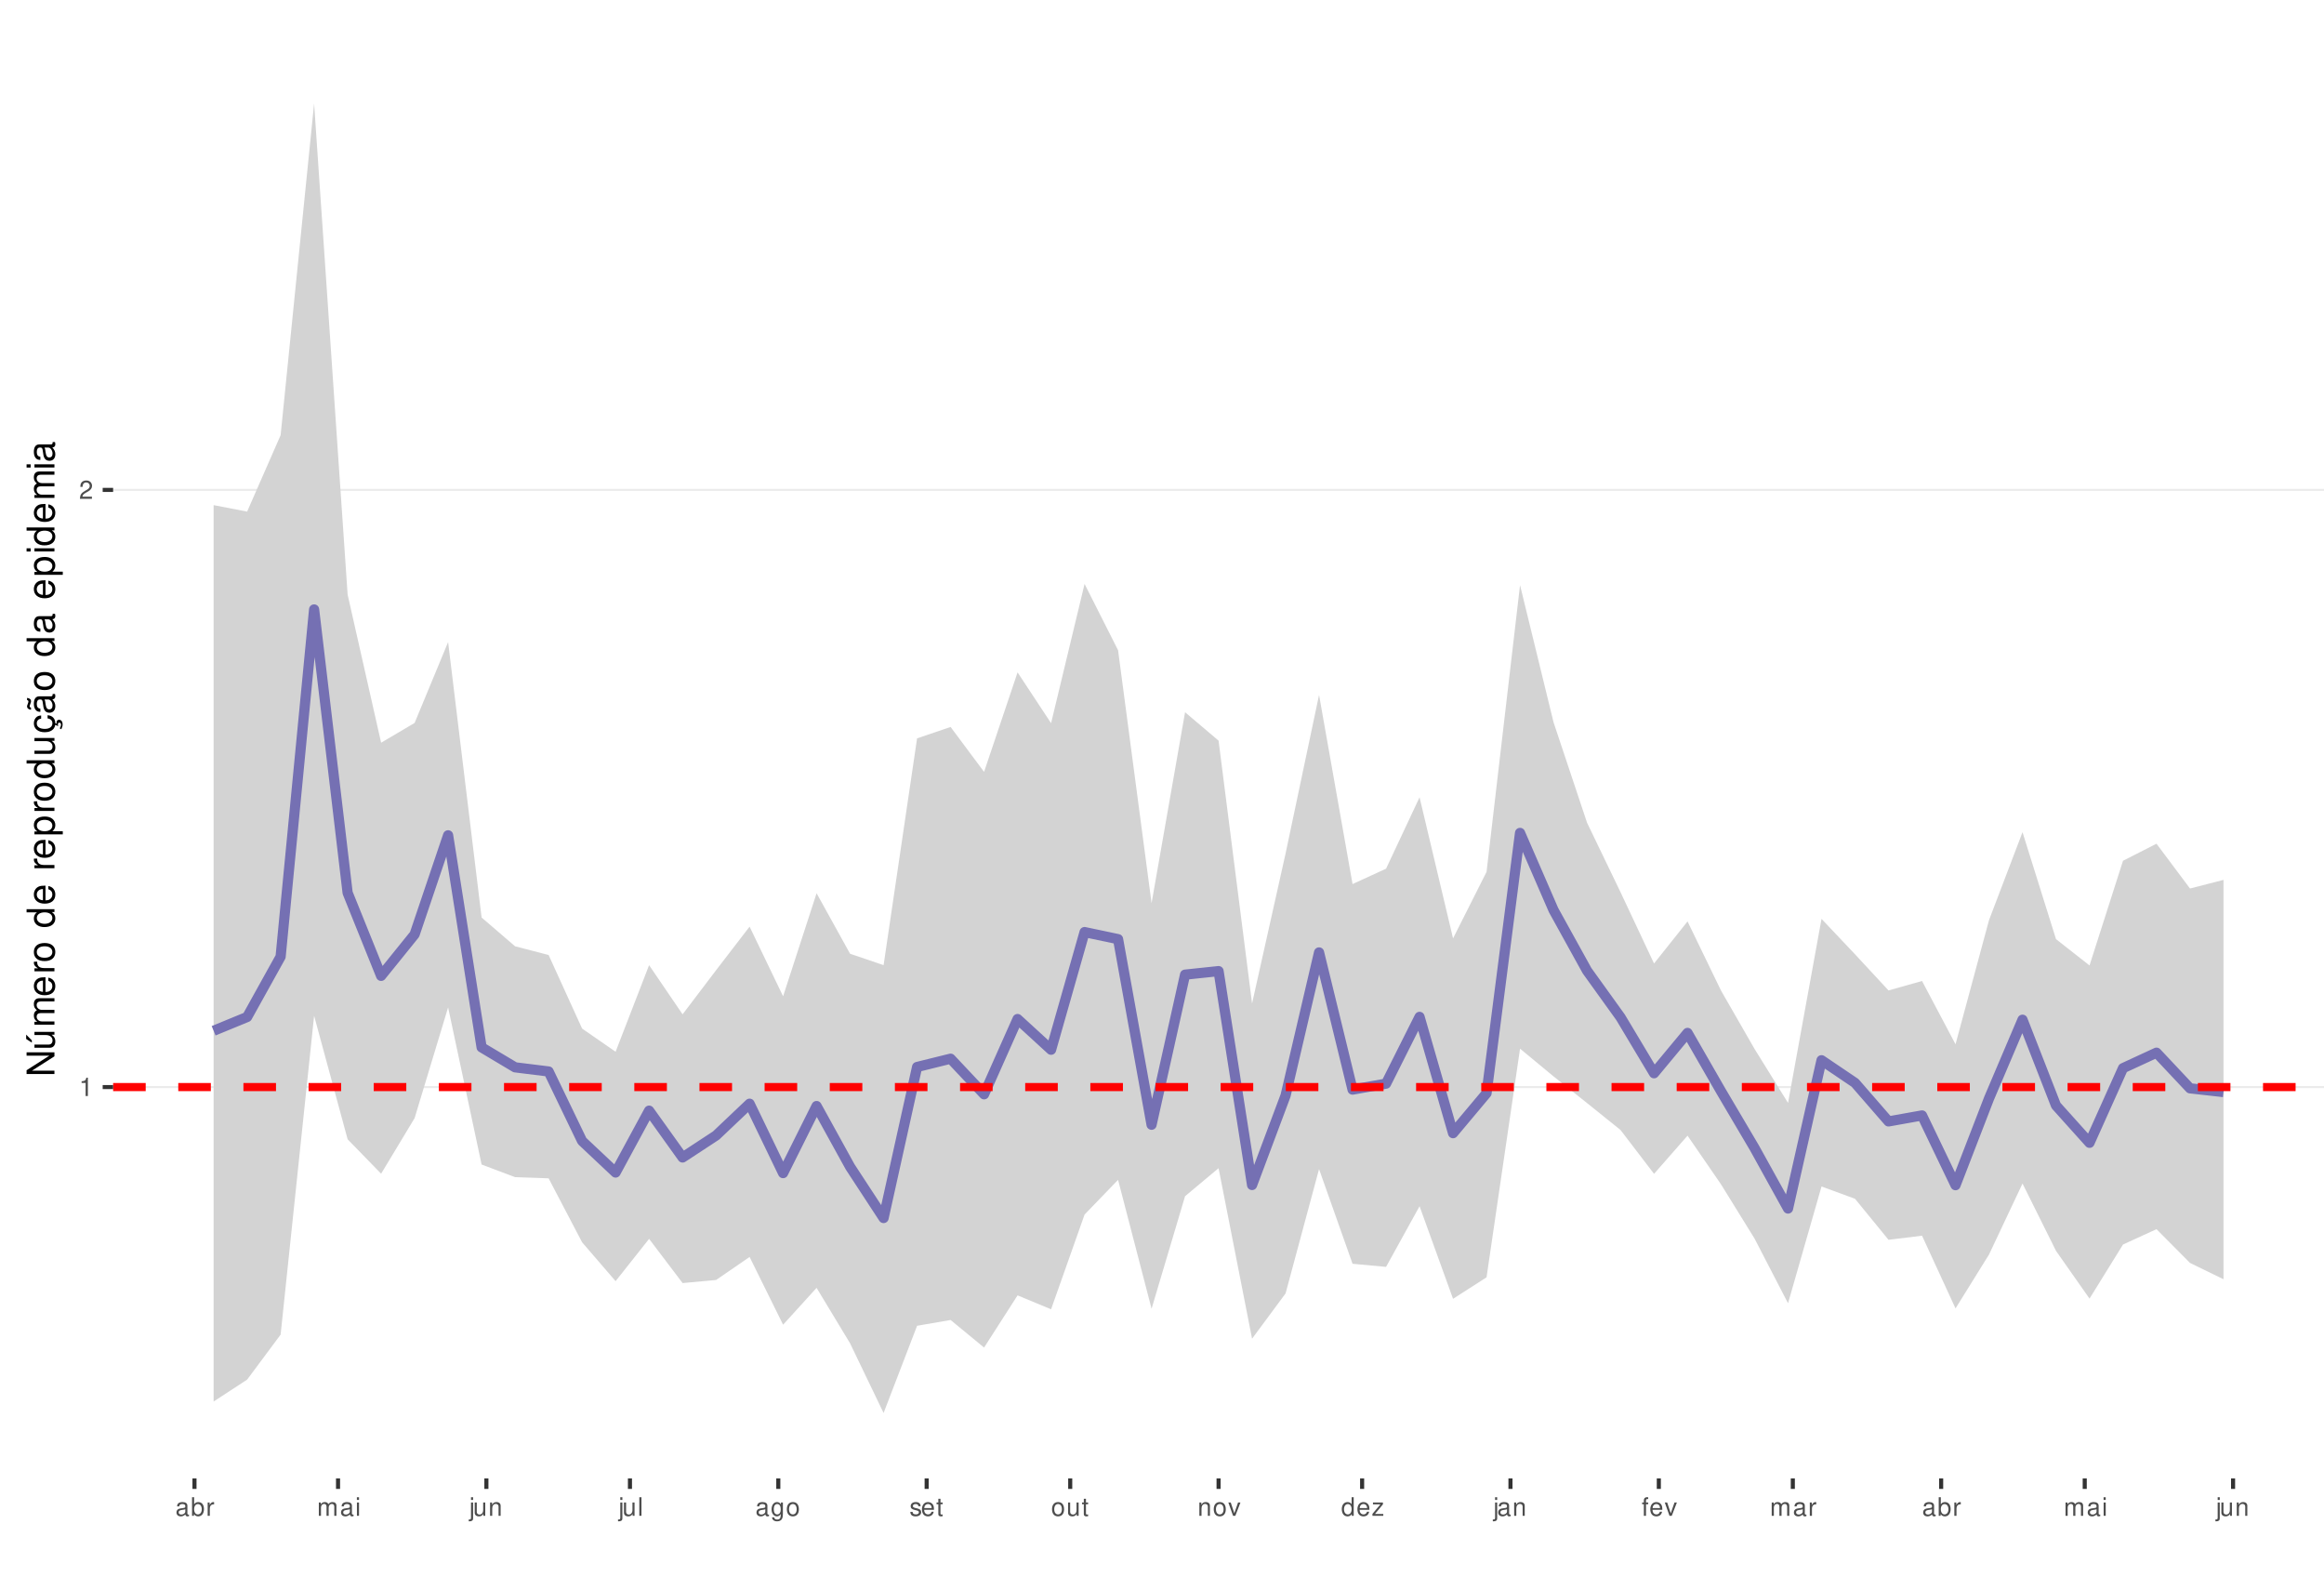
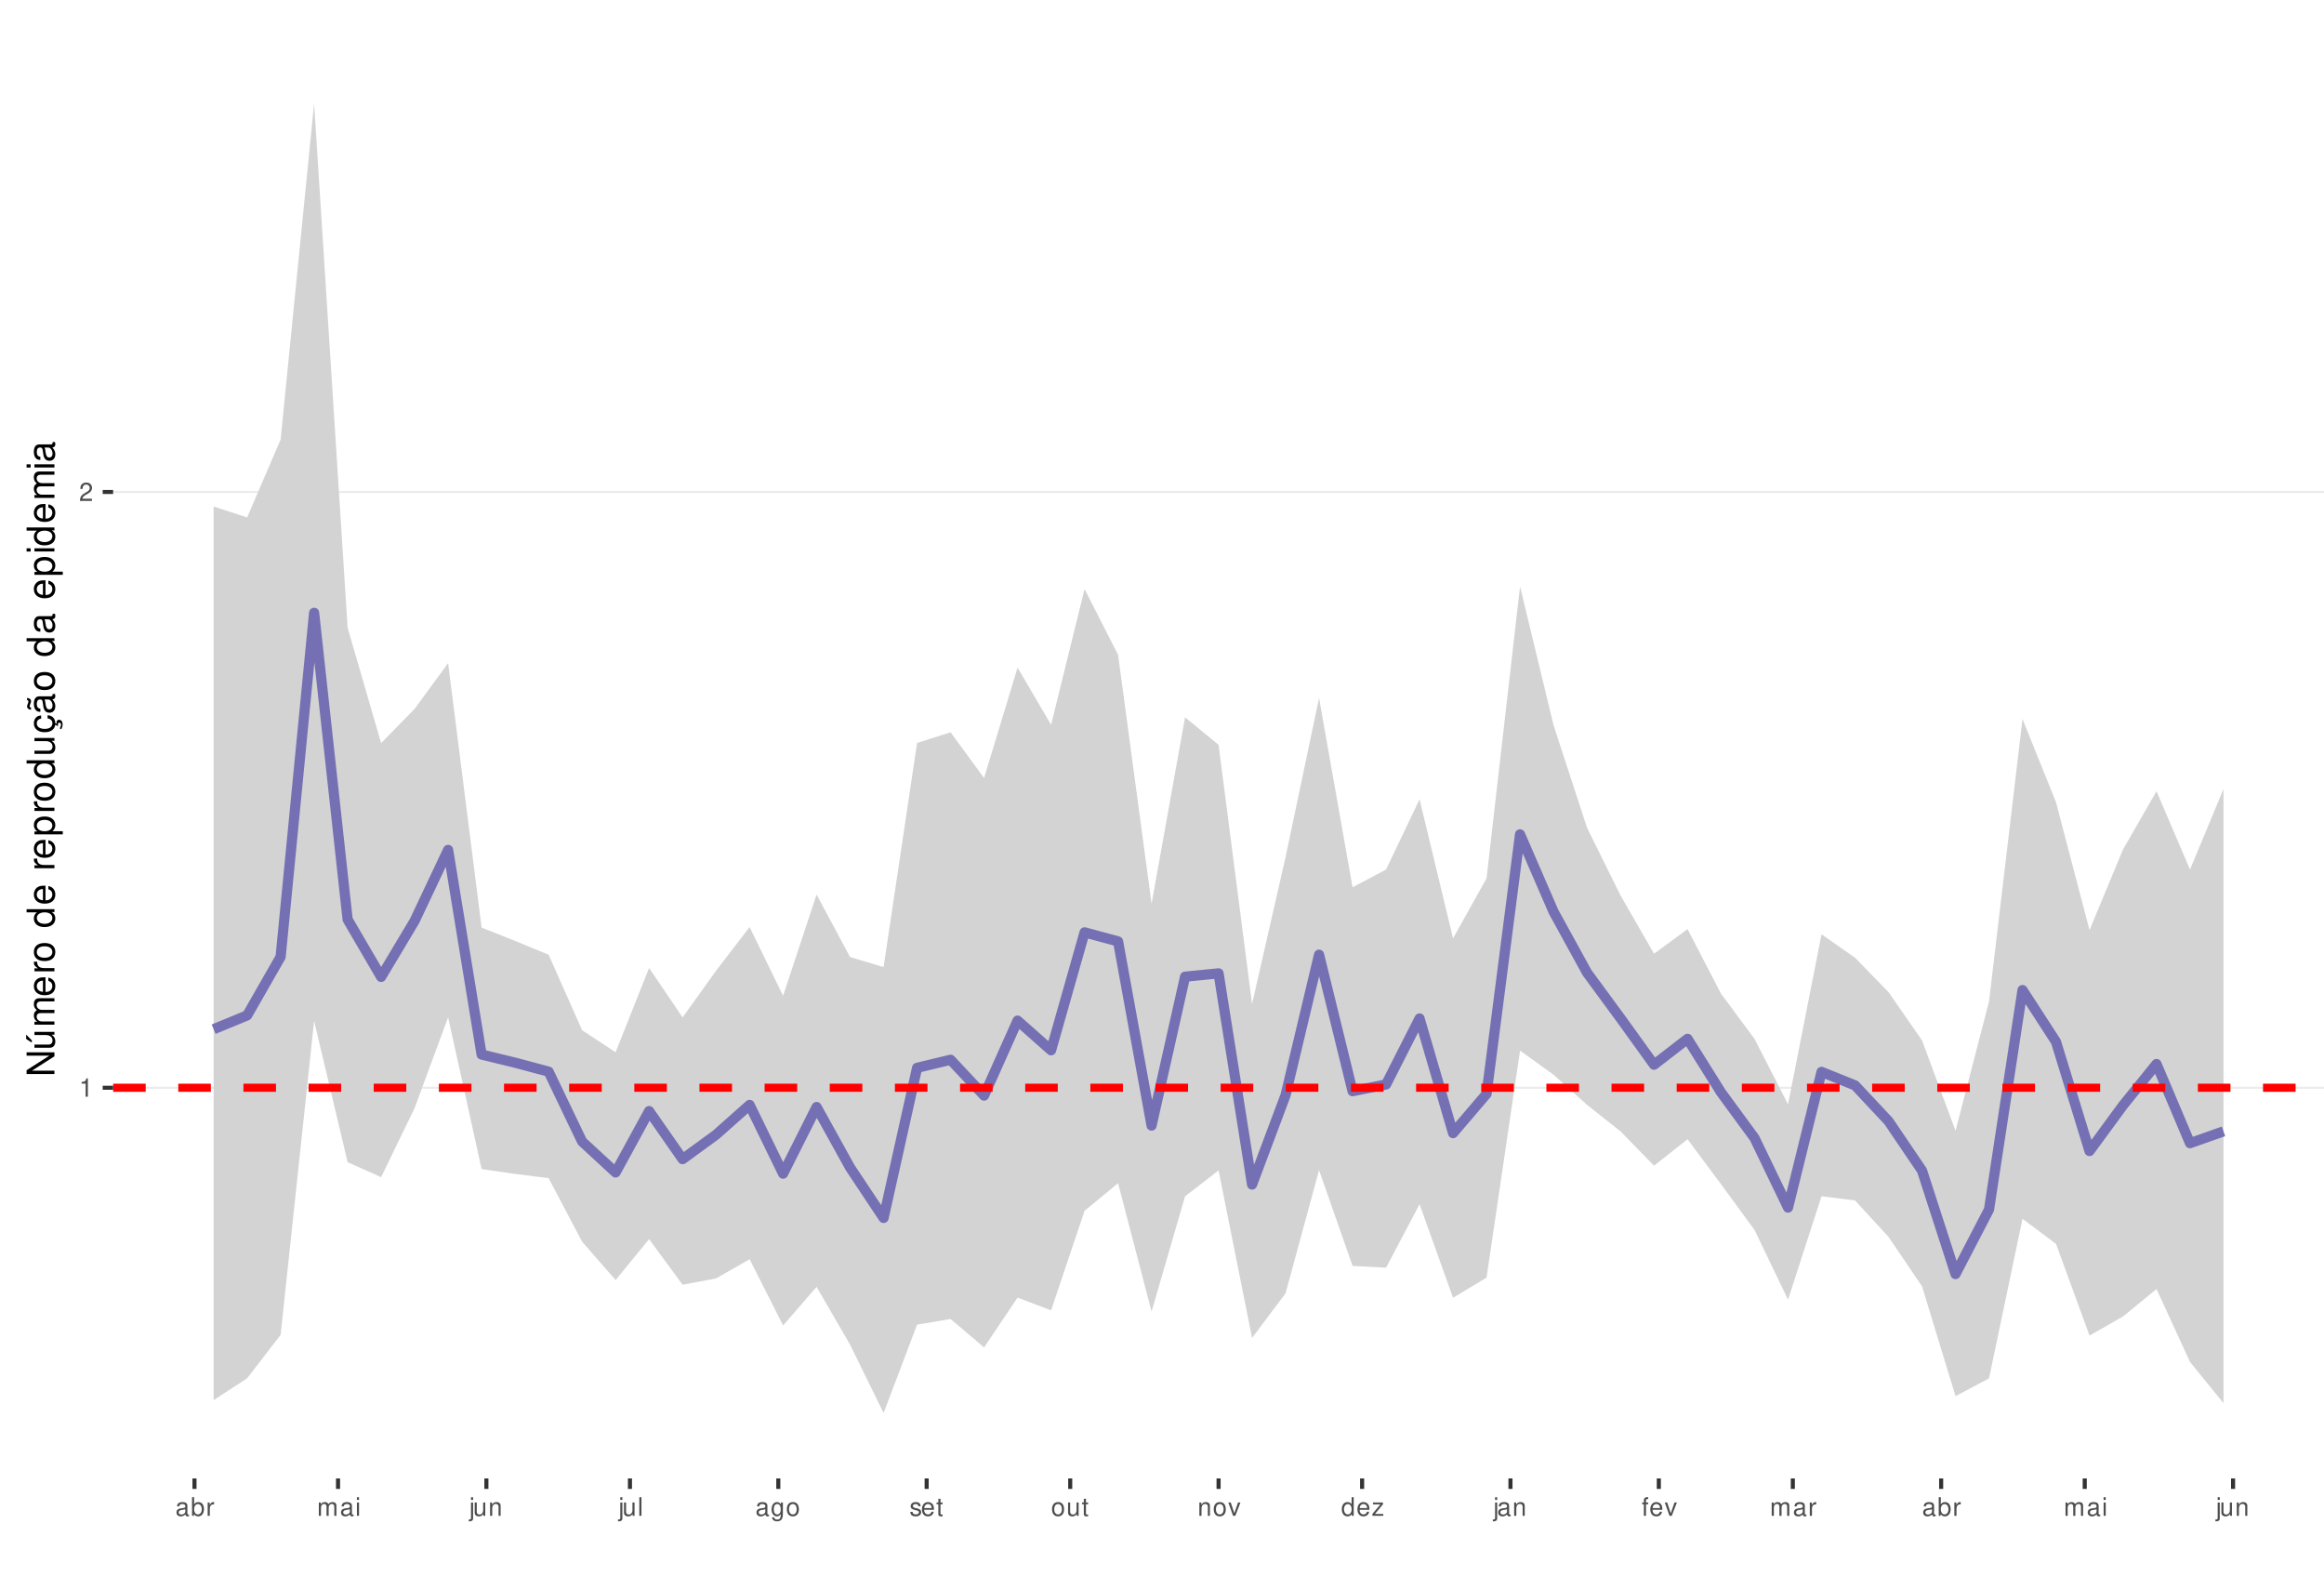
<svg xmlns="http://www.w3.org/2000/svg" xmlns:xlink="http://www.w3.org/1999/xlink" width="609pt" height="413pt" viewBox="0 0 609 413" version="1.1">
  <defs>
    <g>
      <symbol overflow="visible" id="glyph0-0">
        <path style="stroke:none;" d="" />
      </symbol>
      <symbol overflow="visible" id="glyph0-1">
        <path style="stroke:none;" d="M 1.719 -3.422 L 1.719 0 L 2.312 0 L 2.312 -4.812 L 1.922 -4.812 C 1.719 -4.078 1.578 -3.969 0.672 -3.859 L 0.672 -3.422 Z M 1.719 -3.422 " />
      </symbol>
      <symbol overflow="visible" id="glyph0-2">
        <path style="stroke:none;" d="M 3.375 -0.578 L 0.891 -0.578 C 0.938 -0.984 1.156 -1.234 1.734 -1.578 L 2.406 -1.953 C 3.062 -2.328 3.406 -2.812 3.406 -3.406 C 3.406 -3.812 3.234 -4.188 2.969 -4.438 C 2.688 -4.688 2.344 -4.812 1.891 -4.812 C 1.297 -4.812 0.844 -4.594 0.578 -4.188 C 0.422 -3.938 0.344 -3.641 0.328 -3.141 L 0.922 -3.141 C 0.938 -3.469 0.984 -3.672 1.062 -3.828 C 1.219 -4.125 1.516 -4.297 1.875 -4.297 C 2.406 -4.297 2.797 -3.906 2.797 -3.391 C 2.797 -3.016 2.578 -2.672 2.156 -2.438 L 1.547 -2.078 C 0.562 -1.516 0.281 -1.062 0.219 0 L 3.375 0 Z M 3.375 -0.578 " />
      </symbol>
      <symbol overflow="visible" id="glyph0-3">
        <path style="stroke:none;" d="M 3.562 -0.328 C 3.5 -0.312 3.469 -0.312 3.438 -0.312 C 3.25 -0.312 3.141 -0.406 3.141 -0.578 L 3.141 -2.641 C 3.141 -3.25 2.688 -3.594 1.828 -3.594 C 1.312 -3.594 0.906 -3.438 0.672 -3.188 C 0.516 -3 0.453 -2.797 0.438 -2.453 L 0.984 -2.453 C 1.031 -2.875 1.297 -3.078 1.812 -3.078 C 2.312 -3.078 2.594 -2.891 2.594 -2.562 L 2.594 -2.406 C 2.578 -2.172 2.469 -2.078 2.016 -2.031 C 1.219 -1.922 1.109 -1.891 0.891 -1.812 C 0.484 -1.641 0.281 -1.328 0.281 -0.875 C 0.281 -0.25 0.719 0.156 1.422 0.156 C 1.859 0.156 2.219 0 2.609 -0.359 C 2.656 0 2.828 0.156 3.188 0.156 C 3.297 0.156 3.375 0.141 3.562 0.094 Z M 2.594 -1.094 C 2.594 -0.906 2.531 -0.797 2.375 -0.641 C 2.141 -0.438 1.875 -0.328 1.547 -0.328 C 1.109 -0.328 0.859 -0.547 0.859 -0.891 C 0.859 -1.266 1.094 -1.438 1.703 -1.531 C 2.297 -1.609 2.406 -1.641 2.594 -1.719 Z M 2.594 -1.094 " />
      </symbol>
      <symbol overflow="visible" id="glyph0-4">
        <path style="stroke:none;" d="M 0.359 -4.859 L 0.359 0 L 0.859 0 L 0.859 -0.453 C 1.125 -0.047 1.484 0.156 1.969 0.156 C 2.875 0.156 3.484 -0.594 3.484 -1.75 C 3.484 -2.891 2.922 -3.594 1.984 -3.594 C 1.516 -3.594 1.172 -3.406 0.906 -3.016 L 0.906 -4.859 Z M 1.891 -3.062 C 2.5 -3.062 2.906 -2.531 2.906 -1.703 C 2.906 -0.906 2.484 -0.359 1.891 -0.359 C 1.297 -0.359 0.906 -0.906 0.906 -1.719 C 0.906 -2.531 1.297 -3.062 1.891 -3.062 Z M 1.891 -3.062 " />
      </symbol>
      <symbol overflow="visible" id="glyph0-5">
        <path style="stroke:none;" d="M 0.453 -3.484 L 0.453 0 L 1.016 0 L 1.016 -1.812 C 1.031 -2.656 1.375 -3.016 2.141 -3 L 2.141 -3.562 C 2.047 -3.578 1.984 -3.594 1.922 -3.594 C 1.562 -3.594 1.297 -3.375 0.969 -2.859 L 0.969 -3.484 Z M 0.453 -3.484 " />
      </symbol>
      <symbol overflow="visible" id="glyph0-6">
        <path style="stroke:none;" d="M 0.469 -3.484 L 0.469 0 L 1.031 0 L 1.031 -2.188 C 1.031 -2.703 1.391 -3.109 1.844 -3.109 C 2.25 -3.109 2.484 -2.844 2.484 -2.406 L 2.484 0 L 3.047 0 L 3.047 -2.188 C 3.047 -2.703 3.422 -3.109 3.875 -3.109 C 4.266 -3.109 4.516 -2.844 4.516 -2.406 L 4.516 0 L 5.078 0 L 5.078 -2.609 C 5.078 -3.234 4.719 -3.594 4.062 -3.594 C 3.594 -3.594 3.312 -3.453 2.984 -3.062 C 2.781 -3.422 2.5 -3.594 2.047 -3.594 C 1.578 -3.594 1.266 -3.422 0.984 -3 L 0.984 -3.484 Z M 0.469 -3.484 " />
      </symbol>
      <symbol overflow="visible" id="glyph0-7">
        <path style="stroke:none;" d="M 1 -3.484 L 0.453 -3.484 L 0.453 0 L 1 0 Z M 1 -4.859 L 0.438 -4.859 L 0.438 -4.156 L 1 -4.156 Z M 1 -4.859 " />
      </symbol>
      <symbol overflow="visible" id="glyph0-8">
        <path style="stroke:none;" d="M 0.469 -3.484 L 0.469 0.5 C 0.469 0.859 0.359 0.969 0.016 0.969 C -0.031 0.969 -0.047 0.969 -0.125 0.953 L -0.125 1.438 C -0.047 1.438 -0.016 1.453 0.062 1.453 C 0.688 1.453 1.016 1.203 1.016 0.719 L 1.016 -3.484 Z M 1.016 -4.859 L 0.469 -4.859 L 0.469 -4.156 L 1.016 -4.156 Z M 1.016 -4.859 " />
      </symbol>
      <symbol overflow="visible" id="glyph0-9">
        <path style="stroke:none;" d="M 3.203 0 L 3.203 -3.484 L 2.656 -3.484 L 2.656 -1.516 C 2.656 -0.797 2.281 -0.328 1.703 -0.328 C 1.266 -0.328 0.984 -0.594 0.984 -1.016 L 0.984 -3.484 L 0.438 -3.484 L 0.438 -0.797 C 0.438 -0.219 0.859 0.156 1.547 0.156 C 2.062 0.156 2.391 -0.031 2.703 -0.484 L 2.703 0 Z M 3.203 0 " />
      </symbol>
      <symbol overflow="visible" id="glyph0-10">
        <path style="stroke:none;" d="M 0.469 -3.484 L 0.469 0 L 1.031 0 L 1.031 -1.922 C 1.031 -2.641 1.391 -3.109 1.969 -3.109 C 2.406 -3.109 2.688 -2.828 2.688 -2.422 L 2.688 0 L 3.234 0 L 3.234 -2.641 C 3.234 -3.219 2.812 -3.594 2.141 -3.594 C 1.625 -3.594 1.281 -3.391 0.984 -2.906 L 0.984 -3.484 Z M 0.469 -3.484 " />
      </symbol>
      <symbol overflow="visible" id="glyph0-11">
        <path style="stroke:none;" d="M 1.016 -4.859 L 0.453 -4.859 L 0.453 0 L 1.016 0 Z M 1.016 -4.859 " />
      </symbol>
      <symbol overflow="visible" id="glyph0-12">
        <path style="stroke:none;" d="M 2.688 -3.484 L 2.688 -2.984 C 2.406 -3.406 2.109 -3.594 1.656 -3.594 C 0.812 -3.594 0.234 -2.797 0.234 -1.688 C 0.234 -1.094 0.375 -0.672 0.672 -0.312 C 0.938 -0.016 1.266 0.156 1.625 0.156 C 2.047 0.156 2.344 -0.031 2.641 -0.469 L 2.641 -0.297 C 2.641 0.641 2.375 0.984 1.688 0.984 C 1.219 0.984 0.969 0.797 0.906 0.406 L 0.344 0.406 C 0.406 1.047 0.906 1.453 1.672 1.453 C 2.188 1.453 2.609 1.281 2.828 1 C 3.109 0.672 3.203 0.25 3.203 -0.578 L 3.203 -3.484 Z M 1.719 -3.078 C 2.297 -3.078 2.641 -2.578 2.641 -1.703 C 2.641 -0.859 2.297 -0.359 1.719 -0.359 C 1.141 -0.359 0.812 -0.859 0.812 -1.719 C 0.812 -2.562 1.141 -3.078 1.719 -3.078 Z M 1.719 -3.078 " />
      </symbol>
      <symbol overflow="visible" id="glyph0-13">
        <path style="stroke:none;" d="M 1.812 -3.594 C 0.828 -3.594 0.234 -2.891 0.234 -1.719 C 0.234 -0.547 0.828 0.156 1.812 0.156 C 2.797 0.156 3.391 -0.547 3.391 -1.688 C 3.391 -2.906 2.828 -3.594 1.812 -3.594 Z M 1.812 -3.078 C 2.438 -3.078 2.812 -2.562 2.812 -1.703 C 2.812 -0.875 2.422 -0.359 1.812 -0.359 C 1.203 -0.359 0.812 -0.875 0.812 -1.719 C 0.812 -2.562 1.203 -3.078 1.812 -3.078 Z M 1.812 -3.078 " />
      </symbol>
      <symbol overflow="visible" id="glyph0-14">
        <path style="stroke:none;" d="M 2.922 -2.516 C 2.906 -3.203 2.453 -3.594 1.656 -3.594 C 0.844 -3.594 0.312 -3.172 0.312 -2.516 C 0.312 -1.984 0.594 -1.719 1.422 -1.516 L 1.938 -1.391 C 2.328 -1.297 2.469 -1.156 2.469 -0.906 C 2.469 -0.578 2.156 -0.359 1.656 -0.359 C 1.359 -0.359 1.109 -0.453 0.969 -0.594 C 0.891 -0.688 0.844 -0.797 0.812 -1.031 L 0.219 -1.031 C 0.25 -0.234 0.703 0.156 1.625 0.156 C 2.5 0.156 3.062 -0.281 3.062 -0.953 C 3.062 -1.469 2.766 -1.75 2.062 -1.922 L 1.531 -2.047 C 1.078 -2.156 0.891 -2.297 0.891 -2.547 C 0.891 -2.875 1.172 -3.078 1.625 -3.078 C 2.078 -3.078 2.312 -2.875 2.328 -2.516 Z M 2.922 -2.516 " />
      </symbol>
      <symbol overflow="visible" id="glyph0-15">
        <path style="stroke:none;" d="M 3.422 -1.562 C 3.422 -2.094 3.375 -2.406 3.281 -2.672 C 3.047 -3.234 2.516 -3.594 1.859 -3.594 C 0.891 -3.594 0.266 -2.844 0.266 -1.703 C 0.266 -0.547 0.859 0.156 1.844 0.156 C 2.656 0.156 3.203 -0.297 3.344 -1.062 L 2.781 -1.062 C 2.625 -0.594 2.312 -0.359 1.875 -0.359 C 1.516 -0.359 1.219 -0.516 1.031 -0.812 C 0.906 -1.016 0.859 -1.219 0.844 -1.562 Z M 0.859 -2.016 C 0.906 -2.656 1.297 -3.078 1.859 -3.078 C 2.422 -3.078 2.812 -2.641 2.812 -2.016 Z M 0.859 -2.016 " />
      </symbol>
      <symbol overflow="visible" id="glyph0-16">
        <path style="stroke:none;" d="M 1.688 -3.484 L 1.125 -3.484 L 1.125 -4.453 L 0.562 -4.453 L 0.562 -3.484 L 0.094 -3.484 L 0.094 -3.031 L 0.562 -3.031 L 0.562 -0.406 C 0.562 -0.047 0.812 0.156 1.234 0.156 C 1.391 0.156 1.5 0.141 1.688 0.109 L 1.688 -0.359 C 1.609 -0.344 1.531 -0.328 1.422 -0.328 C 1.188 -0.328 1.125 -0.406 1.125 -0.641 L 1.125 -3.031 L 1.688 -3.031 Z M 1.688 -3.484 " />
      </symbol>
      <symbol overflow="visible" id="glyph0-17">
        <path style="stroke:none;" d="M 1.891 0 L 3.234 -3.484 L 2.609 -3.484 L 1.625 -0.656 L 0.688 -3.484 L 0.062 -3.484 L 1.297 0 Z M 1.891 0 " />
      </symbol>
      <symbol overflow="visible" id="glyph0-18">
        <path style="stroke:none;" d="M 3.297 -4.859 L 2.75 -4.859 L 2.75 -3.047 C 2.516 -3.406 2.141 -3.594 1.672 -3.594 C 0.766 -3.594 0.172 -2.859 0.172 -1.75 C 0.172 -0.578 0.75 0.156 1.688 0.156 C 2.172 0.156 2.5 -0.031 2.797 -0.453 L 2.797 0 L 3.297 0 Z M 1.766 -3.062 C 2.359 -3.062 2.75 -2.547 2.75 -1.703 C 2.75 -0.906 2.359 -0.359 1.766 -0.359 C 1.156 -0.359 0.75 -0.906 0.75 -1.719 C 0.75 -2.531 1.156 -3.062 1.766 -3.062 Z M 1.766 -3.062 " />
      </symbol>
      <symbol overflow="visible" id="glyph0-19">
        <path style="stroke:none;" d="M 2.953 -3.484 L 0.344 -3.484 L 0.344 -3 L 2.297 -3 L 0.203 -0.5 L 0.203 0 L 3.047 0 L 3.047 -0.484 L 0.875 -0.484 L 2.953 -3 Z M 2.953 -3.484 " />
      </symbol>
      <symbol overflow="visible" id="glyph0-20">
        <path style="stroke:none;" d="M 1.719 -3.484 L 1.141 -3.484 L 1.141 -4.031 C 1.141 -4.266 1.266 -4.391 1.531 -4.391 C 1.578 -4.391 1.594 -4.391 1.719 -4.375 L 1.719 -4.844 C 1.594 -4.859 1.516 -4.875 1.406 -4.875 C 0.891 -4.875 0.578 -4.578 0.578 -4.078 L 0.578 -3.484 L 0.125 -3.484 L 0.125 -3.031 L 0.578 -3.031 L 0.578 0 L 1.141 0 L 1.141 -3.031 L 1.719 -3.031 Z M 1.719 -3.484 " />
      </symbol>
      <symbol overflow="visible" id="glyph1-0">
        <path style="stroke:none;" d="" />
      </symbol>
      <symbol overflow="visible" id="glyph1-1">
        <path style="stroke:none;" d="M -7.297 -6.453 L -7.297 -5.578 L -1.328 -5.578 L -7.297 -1.766 L -7.297 -0.766 L 0 -0.766 L 0 -1.641 L -5.906 -1.641 L 0 -5.406 L 0 -6.453 Z M -7.297 -6.453 " />
      </symbol>
      <symbol overflow="visible" id="glyph1-2">
        <path style="stroke:none;" d="M 0 -4.812 L -5.234 -4.812 L -5.234 -3.984 L -2.266 -3.984 C -1.203 -3.984 -0.5 -3.438 -0.5 -2.562 C -0.5 -1.906 -0.906 -1.484 -1.531 -1.484 L -5.234 -1.484 L -5.234 -0.656 L -1.203 -0.656 C -0.328 -0.656 0.234 -1.297 0.234 -2.312 C 0.234 -3.094 -0.047 -3.578 -0.734 -4.062 L 0 -4.062 Z M -7.406 -2.953 L -5.922 -2 L -5.922 -2.594 L -7.406 -4.094 Z M -7.406 -2.953 " />
      </symbol>
      <symbol overflow="visible" id="glyph1-3">
        <path style="stroke:none;" d="M -5.234 -0.703 L 0 -0.703 L 0 -1.547 L -3.297 -1.547 C -4.047 -1.547 -4.656 -2.094 -4.656 -2.766 C -4.656 -3.391 -4.281 -3.734 -3.609 -3.734 L 0 -3.734 L 0 -4.578 L -3.297 -4.578 C -4.047 -4.578 -4.656 -5.125 -4.656 -5.812 C -4.656 -6.422 -4.266 -6.781 -3.609 -6.781 L 0 -6.781 L 0 -7.625 L -3.938 -7.625 C -4.875 -7.625 -5.391 -7.078 -5.391 -6.094 C -5.391 -5.406 -5.188 -4.984 -4.594 -4.484 C -5.156 -4.188 -5.391 -3.766 -5.391 -3.078 C -5.391 -2.375 -5.125 -1.906 -4.5 -1.469 L -5.234 -1.469 Z M -5.234 -0.703 " />
      </symbol>
      <symbol overflow="visible" id="glyph1-4">
        <path style="stroke:none;" d="M -2.344 -5.125 C -3.141 -5.125 -3.625 -5.062 -4.016 -4.922 C -4.875 -4.578 -5.391 -3.781 -5.391 -2.797 C -5.391 -1.344 -4.281 -0.406 -2.547 -0.406 C -0.812 -0.406 0.234 -1.297 0.234 -2.781 C 0.234 -3.984 -0.453 -4.812 -1.594 -5.016 L -1.594 -4.188 C -0.906 -3.953 -0.547 -3.484 -0.547 -2.812 C -0.547 -2.281 -0.781 -1.828 -1.219 -1.547 C -1.516 -1.344 -1.812 -1.281 -2.344 -1.266 Z M -3.016 -1.297 C -3.984 -1.359 -4.625 -1.953 -4.625 -2.797 C -4.625 -3.641 -3.953 -4.234 -3.016 -4.234 Z M -3.016 -1.297 " />
      </symbol>
      <symbol overflow="visible" id="glyph1-5">
        <path style="stroke:none;" d="M -5.234 -0.688 L 0 -0.688 L 0 -1.531 L -2.719 -1.531 C -3.984 -1.547 -4.547 -2.062 -4.516 -3.203 L -5.359 -3.203 C -5.375 -3.062 -5.391 -2.984 -5.391 -2.891 C -5.391 -2.344 -5.062 -1.938 -4.297 -1.453 L -5.234 -1.453 Z M -5.234 -0.688 " />
      </symbol>
      <symbol overflow="visible" id="glyph1-6">
        <path style="stroke:none;" d="M -5.391 -2.719 C -5.391 -1.234 -4.344 -0.359 -2.578 -0.359 C -0.812 -0.359 0.234 -1.234 0.234 -2.734 C 0.234 -4.203 -0.812 -5.094 -2.547 -5.094 C -4.359 -5.094 -5.391 -4.234 -5.391 -2.719 Z M -4.625 -2.734 C -4.625 -3.672 -3.844 -4.234 -2.547 -4.234 C -1.312 -4.234 -0.547 -3.656 -0.547 -2.734 C -0.547 -1.797 -1.312 -1.234 -2.578 -1.234 C -3.844 -1.234 -4.625 -1.797 -4.625 -2.734 Z M -4.625 -2.734 " />
      </symbol>
      <symbol overflow="visible" id="glyph1-7">
        <path style="stroke:none;" d="" />
      </symbol>
      <symbol overflow="visible" id="glyph1-8">
        <path style="stroke:none;" d="M -7.297 -4.953 L -7.297 -4.125 L -4.578 -4.125 C -5.109 -3.766 -5.391 -3.203 -5.391 -2.516 C -5.391 -1.156 -4.297 -0.266 -2.625 -0.266 C -0.859 -0.266 0.234 -1.125 0.234 -2.547 C 0.234 -3.266 -0.047 -3.766 -0.688 -4.203 L 0 -4.203 L 0 -4.953 Z M -4.609 -2.656 C -4.609 -3.547 -3.812 -4.125 -2.562 -4.125 C -1.344 -4.125 -0.547 -3.547 -0.547 -2.656 C -0.547 -1.734 -1.359 -1.125 -2.578 -1.125 C -3.797 -1.125 -4.609 -1.734 -4.609 -2.656 Z M -4.609 -2.656 " />
      </symbol>
      <symbol overflow="visible" id="glyph1-9">
        <path style="stroke:none;" d="M 2.188 -0.547 L 2.188 -1.375 L -0.547 -1.375 C -0.016 -1.812 0.234 -2.312 0.234 -2.984 C 0.234 -4.344 -0.859 -5.234 -2.531 -5.234 C -4.297 -5.234 -5.391 -4.375 -5.391 -2.984 C -5.391 -2.266 -5.062 -1.703 -4.453 -1.312 L -5.234 -1.312 L -5.234 -0.547 Z M -4.609 -2.844 C -4.609 -3.766 -3.797 -4.359 -2.547 -4.359 C -1.359 -4.359 -0.547 -3.75 -0.547 -2.844 C -0.547 -1.953 -1.344 -1.375 -2.578 -1.375 C -3.812 -1.375 -4.609 -1.953 -4.609 -2.844 Z M -4.609 -2.844 " />
      </symbol>
      <symbol overflow="visible" id="glyph1-10">
        <path style="stroke:none;" d="M 0 -4.812 L -5.234 -4.812 L -5.234 -3.984 L -2.266 -3.984 C -1.203 -3.984 -0.5 -3.438 -0.5 -2.562 C -0.5 -1.906 -0.906 -1.484 -1.531 -1.484 L -5.234 -1.484 L -5.234 -0.656 L -1.203 -0.656 C -0.328 -0.656 0.234 -1.297 0.234 -2.312 C 0.234 -3.094 -0.047 -3.578 -0.734 -4.062 L 0 -4.062 Z M 0 -4.812 " />
      </symbol>
      <symbol overflow="visible" id="glyph1-11">
        <path style="stroke:none;" d="M 0.234 -2.641 C 0.234 -3.875 -0.547 -4.703 -1.797 -4.766 L -1.797 -3.938 C -0.953 -3.797 -0.531 -3.359 -0.531 -2.656 C -0.531 -1.734 -1.281 -1.188 -2.516 -1.188 C -3.844 -1.188 -4.625 -1.719 -4.625 -2.625 C -4.625 -3.328 -4.203 -3.766 -3.484 -3.875 L -3.484 -4.703 C -3.984 -4.672 -4.312 -4.562 -4.609 -4.359 C -5.094 -4 -5.391 -3.375 -5.391 -2.641 C -5.391 -1.219 -4.266 -0.312 -2.531 -0.312 C -1.469 -0.312 -0.625 -0.672 -0.156 -1.312 C 0.047 -1.594 0.125 -1.812 0.203 -2.25 L 0.922 -1.938 L 0.984 -2.062 C 0.938 -2.188 0.906 -2.25 0.906 -2.375 C 0.906 -2.656 1.047 -2.828 1.281 -2.828 C 1.547 -2.828 1.734 -2.594 1.734 -2.297 C 1.734 -2.031 1.672 -1.844 1.438 -1.406 L 1.406 -1.312 L 1.812 -1.094 C 2.078 -1.75 2.141 -1.953 2.141 -2.344 C 2.141 -3.109 1.781 -3.578 1.203 -3.578 C 0.781 -3.578 0.547 -3.297 0.547 -2.797 C 0.547 -2.703 0.547 -2.641 0.562 -2.516 Z M 0.234 -2.641 " />
      </symbol>
      <symbol overflow="visible" id="glyph1-12">
        <path style="stroke:none;" d="M -0.484 -5.344 C -0.469 -5.266 -0.469 -5.219 -0.469 -5.172 C -0.469 -4.875 -0.625 -4.719 -0.875 -4.719 L -3.953 -4.719 C -4.891 -4.719 -5.391 -4.047 -5.391 -2.75 C -5.391 -1.984 -5.172 -1.375 -4.781 -1.016 C -4.516 -0.766 -4.203 -0.672 -3.688 -0.656 L -3.688 -1.484 C -4.328 -1.562 -4.625 -1.938 -4.625 -2.719 C -4.625 -3.484 -4.344 -3.891 -3.844 -3.891 L -3.625 -3.891 C -3.266 -3.875 -3.125 -3.703 -3.047 -3.016 C -2.891 -1.844 -2.844 -1.656 -2.719 -1.344 C -2.453 -0.734 -2 -0.422 -1.312 -0.422 C -0.375 -0.422 0.234 -1.078 0.234 -2.141 C 0.234 -2.797 0 -3.328 -0.547 -3.922 C 0 -3.984 0.234 -4.234 0.234 -4.781 C 0.234 -4.953 0.203 -5.062 0.141 -5.344 Z M -1.656 -3.891 C -1.375 -3.891 -1.203 -3.812 -0.969 -3.562 C -0.656 -3.219 -0.5 -2.812 -0.5 -2.312 C -0.5 -1.672 -0.812 -1.297 -1.344 -1.297 C -1.891 -1.297 -2.172 -1.656 -2.297 -2.547 C -2.422 -3.438 -2.453 -3.609 -2.594 -3.891 Z M -7.172 -3.75 C -6.922 -3.672 -6.812 -3.547 -6.812 -3.375 C -6.812 -3.25 -6.875 -2.984 -6.984 -2.734 C -7.156 -2.312 -7.172 -2.25 -7.172 -2.047 C -7.172 -1.594 -6.797 -1.297 -6.141 -1.188 L -6.141 -1.766 C -6.375 -1.812 -6.5 -1.938 -6.5 -2.094 C -6.5 -2.203 -6.469 -2.344 -6.375 -2.578 C -6.156 -3.156 -6.125 -3.234 -6.125 -3.438 C -6.125 -3.922 -6.484 -4.219 -7.172 -4.312 Z M -7.172 -3.75 " />
      </symbol>
      <symbol overflow="visible" id="glyph1-13">
        <path style="stroke:none;" d="M -0.484 -5.344 C -0.469 -5.266 -0.469 -5.219 -0.469 -5.172 C -0.469 -4.875 -0.625 -4.719 -0.875 -4.719 L -3.953 -4.719 C -4.891 -4.719 -5.391 -4.047 -5.391 -2.75 C -5.391 -1.984 -5.172 -1.375 -4.781 -1.016 C -4.516 -0.766 -4.203 -0.672 -3.688 -0.656 L -3.688 -1.484 C -4.328 -1.562 -4.625 -1.938 -4.625 -2.719 C -4.625 -3.484 -4.344 -3.891 -3.844 -3.891 L -3.625 -3.891 C -3.266 -3.875 -3.125 -3.703 -3.047 -3.016 C -2.891 -1.844 -2.844 -1.656 -2.719 -1.344 C -2.453 -0.734 -2 -0.422 -1.312 -0.422 C -0.375 -0.422 0.234 -1.078 0.234 -2.141 C 0.234 -2.797 0 -3.328 -0.547 -3.922 C 0 -3.984 0.234 -4.234 0.234 -4.781 C 0.234 -4.953 0.203 -5.062 0.141 -5.344 Z M -1.656 -3.891 C -1.375 -3.891 -1.203 -3.812 -0.969 -3.562 C -0.656 -3.219 -0.5 -2.812 -0.5 -2.312 C -0.5 -1.672 -0.812 -1.297 -1.344 -1.297 C -1.891 -1.297 -2.172 -1.656 -2.297 -2.547 C -2.422 -3.438 -2.453 -3.609 -2.594 -3.891 Z M -1.656 -3.891 " />
      </symbol>
      <symbol overflow="visible" id="glyph1-14">
        <path style="stroke:none;" d="M -5.234 -1.5 L -5.234 -0.672 L 0 -0.672 L 0 -1.5 Z M -7.297 -1.5 L -7.297 -0.656 L -6.234 -0.656 L -6.234 -1.5 Z M -7.297 -1.5 " />
      </symbol>
    </g>
    <clipPath id="clip1">
      <path d="M 29.645 9.961 L 609 9.961 L 609 387.328 L 29.645 387.328 Z M 29.645 9.961 " />
    </clipPath>
    <clipPath id="clip2">
      <path d="M 29.645 284 L 609 284 L 609 286 L 29.645 286 Z M 29.645 284 " />
    </clipPath>
    <clipPath id="clip3">
-       <path d="M 29.645 128 L 609 128 L 609 129 L 29.645 129 Z M 29.645 128 " />
+       <path d="M 29.645 128 L 609 128 L 609 130 L 29.645 130 Z M 29.645 128 " />
    </clipPath>
    <clipPath id="clip4">
-       <path d="M 29.645 283 L 609 283 L 609 286 L 29.645 286 Z M 29.645 283 " />
+       <path d="M 29.645 283 L 609 283 L 609 287 L 29.645 287 Z M 29.645 283 " />
    </clipPath>
  </defs>
  <g id="surface131">
    <rect x="0" y="0" width="609" height="413" style="fill:rgb(100%,100%,100%);fill-opacity:1;stroke:none;" />
    <rect x="0" y="0" width="609" height="413" style="fill:rgb(100%,100%,100%);fill-opacity:1;stroke:none;" />
    <path style="fill:none;stroke-width:1.067;stroke-linecap:round;stroke-linejoin:round;stroke:rgb(100%,100%,100%);stroke-opacity:1;stroke-miterlimit:10;" d="M 0 413 L 609 413 L 609 0 L 0 0 Z M 0 413 " />
    <g clip-path="url(#clip1)" clip-rule="nonzero">
      <path style=" stroke:none;fill-rule:nonzero;fill:rgb(100%,100%,100%);fill-opacity:1;" d="M 29.645 387.328 L 609 387.328 L 609 9.961 L 29.645 9.961 Z M 29.645 387.328 " />
    </g>
    <g clip-path="url(#clip2)" clip-rule="nonzero">
-       <path style="fill:none;stroke-width:0.533;stroke-linecap:butt;stroke-linejoin:round;stroke:rgb(92.157%,92.157%,92.157%);stroke-opacity:1;stroke-miterlimit:10;" d="M 29.645 284.793 L 609 284.793 " />
+       <path style="fill:none;stroke-width:0.533;stroke-linecap:butt;stroke-linejoin:round;stroke:rgb(92.157%,92.157%,92.157%);stroke-opacity:1;stroke-miterlimit:10;" d="M 29.645 284.973 L 609 284.973 " />
    </g>
    <g clip-path="url(#clip3)" clip-rule="nonzero">
-       <path style="fill:none;stroke-width:0.533;stroke-linecap:butt;stroke-linejoin:round;stroke:rgb(92.157%,92.157%,92.157%);stroke-opacity:1;stroke-miterlimit:10;" d="M 29.645 128.34 L 609 128.34 " />
-     </g>
-     <path style=" stroke:none;fill-rule:nonzero;fill:rgb(82.745%,82.745%,82.745%);fill-opacity:1;" d="M 55.98 132.336 L 64.758 134.031 L 73.535 114.012 L 82.312 27.117 L 91.094 155.773 L 99.871 194.578 L 108.648 189.395 L 117.426 168.215 L 126.203 240.371 L 134.98 247.914 L 143.762 250.191 L 152.539 269.469 L 161.316 275.539 L 170.094 252.855 L 178.871 265.738 L 187.652 254.172 L 196.43 242.762 L 205.207 261.008 L 213.984 234.012 L 222.762 249.867 L 231.543 252.848 L 240.32 193.438 L 249.098 190.449 L 257.875 202.219 L 266.652 176.152 L 275.434 189.461 L 284.211 152.98 L 292.988 170.348 L 301.766 236.617 L 310.543 186.594 L 319.324 194.039 L 328.102 262.898 L 336.879 223.625 L 345.656 182.059 L 354.434 231.609 L 363.215 227.578 L 371.992 208.879 L 380.77 245.84 L 389.547 228.418 L 398.324 153.293 L 407.105 189.234 L 415.883 215.539 L 424.66 233.746 L 433.438 252.422 L 442.215 241.395 L 450.992 259.52 L 459.773 274.793 L 468.551 288.945 L 477.328 240.723 L 486.105 250.008 L 494.883 259.477 L 503.664 257.004 L 512.441 273.582 L 521.219 241.051 L 529.996 218.02 L 538.773 246.035 L 547.555 252.926 L 556.332 225.504 L 565.109 221.039 L 573.887 232.773 L 582.664 230.516 L 582.664 335.141 L 573.887 330.863 L 565.109 322.02 L 556.332 326.043 L 547.555 340.211 L 538.773 327.703 L 529.996 310.062 L 521.219 328.66 L 512.441 342.781 L 503.664 323.73 L 494.883 324.805 L 486.105 314.062 L 477.328 310.836 L 468.551 341.43 L 459.773 324.477 L 450.992 310.281 L 442.215 297.523 L 433.438 307.523 L 424.66 296.043 L 415.883 288.984 L 407.105 281.996 L 398.324 274.734 L 389.547 334.637 L 380.77 340.266 L 371.992 316.004 L 363.215 331.898 L 354.434 331.086 L 345.656 306.285 L 336.879 338.859 L 328.102 350.715 L 319.324 306.043 L 310.543 313.387 L 301.766 342.863 L 292.988 309.102 L 284.211 318.191 L 275.434 343.008 L 266.652 339.363 L 257.875 353.035 L 249.098 345.812 L 240.32 347.332 L 231.543 370.176 L 222.762 351.926 L 213.984 337.398 L 205.207 347.051 L 196.43 329.297 L 187.652 335.332 L 178.871 336.141 L 170.094 324.559 L 161.316 335.641 L 152.539 325.457 L 143.762 308.699 L 134.98 308.398 L 126.203 305.082 L 117.426 263.922 L 108.648 292.926 L 99.871 307.488 L 91.094 298.473 L 82.312 266.109 L 73.535 349.645 L 64.758 361.438 L 55.98 367.172 Z M 55.98 132.336 " />
-     <path style="fill:none;stroke-width:2.667;stroke-linecap:butt;stroke-linejoin:round;stroke:rgb(45.882%,43.922%,70.196%);stroke-opacity:1;stroke-miterlimit:10;" d="M 55.98 270.043 L 64.758 266.434 L 73.535 250.629 L 82.312 159.664 L 91.094 233.895 L 99.871 255.66 L 108.648 244.793 L 117.426 218.836 L 126.203 274.387 L 134.98 279.621 L 143.762 280.707 L 152.539 298.922 L 161.316 307.18 L 170.094 290.973 L 178.871 303.238 L 187.652 297.477 L 196.43 289.152 L 205.207 307.336 L 213.984 289.758 L 222.762 305.676 L 231.543 319.098 L 240.32 279.531 L 249.098 277.359 L 257.875 286.688 L 266.652 266.969 L 275.434 275.012 L 284.211 244.188 L 292.988 246.039 L 301.766 294.664 L 310.543 255.34 L 319.324 254.414 L 328.102 310.449 L 336.879 287.027 L 345.656 249.52 L 354.434 285.457 L 363.215 283.895 L 371.992 266.402 L 380.77 296.871 L 389.547 286.41 L 398.324 218.207 L 407.105 238.426 L 415.883 254.305 L 424.66 266.512 L 433.438 281.172 L 442.215 270.609 L 450.992 285.879 L 459.773 300.758 L 468.551 316.613 L 477.328 277.762 L 486.105 283.691 L 494.883 293.793 L 503.664 292.223 L 512.441 310.496 L 521.219 287.781 L 529.996 267.148 L 538.773 289.621 L 547.555 299.395 L 556.332 279.84 L 565.109 275.785 L 573.887 285.121 L 582.664 286.102 " />
+       <path style="fill:none;stroke-width:0.533;stroke-linecap:butt;stroke-linejoin:round;stroke:rgb(92.157%,92.157%,92.157%);stroke-opacity:1;stroke-miterlimit:10;" d="M 29.645 128.887 L 609 128.887 " />
+     </g>
+     <path style=" stroke:none;fill-rule:nonzero;fill:rgb(82.745%,82.745%,82.745%);fill-opacity:1;" d="M 55.98 132.695 L 64.758 135.562 L 73.535 115.164 L 82.312 27.117 L 91.094 164.465 L 99.871 194.68 L 108.648 185.707 L 117.426 173.727 L 126.203 243.008 L 134.98 246.504 L 143.762 250.125 L 152.539 269.898 L 161.316 275.668 L 170.094 253.59 L 178.871 266.543 L 187.652 254.301 L 196.43 242.863 L 205.207 260.879 L 213.984 234.352 L 222.762 250.734 L 231.543 253.359 L 240.32 194.633 L 249.098 191.852 L 257.875 203.828 L 266.652 174.902 L 275.434 189.879 L 284.211 154.324 L 292.988 171.543 L 301.766 236.75 L 310.543 187.926 L 319.324 195.137 L 328.102 263.023 L 336.879 224.551 L 345.656 182.863 L 354.434 232.453 L 363.215 227.801 L 371.992 209.395 L 380.77 245.84 L 389.547 230.098 L 398.324 153.641 L 407.105 189.992 L 415.883 216.863 L 424.66 234.598 L 433.438 249.855 L 442.215 243.41 L 450.992 260.332 L 459.773 272.18 L 468.551 289.312 L 477.328 244.77 L 486.105 250.906 L 494.883 259.922 L 503.664 272.562 L 512.441 296.242 L 521.219 262.379 L 529.996 188.363 L 538.773 210.184 L 547.555 243.68 L 556.332 222.543 L 565.109 207.289 L 573.887 227.812 L 582.664 206.703 L 582.664 367.598 L 573.887 356.805 L 565.109 337.707 L 556.332 344.891 L 547.555 349.898 L 538.773 325.871 L 529.996 319.301 L 521.219 361.113 L 512.441 365.77 L 503.664 336.996 L 494.883 324.039 L 486.105 314.496 L 477.328 313.398 L 468.551 340.484 L 459.773 322.234 L 450.992 310.238 L 442.215 298.457 L 433.438 305.391 L 424.66 296.402 L 415.883 289.449 L 407.105 281.566 L 398.324 275.242 L 389.547 334.715 L 380.77 339.992 L 371.992 315.484 L 363.215 332.113 L 354.434 331.637 L 345.656 306.555 L 336.879 338.828 L 328.102 350.512 L 319.324 306.629 L 310.543 313.41 L 301.766 343.613 L 292.988 309.984 L 284.211 317.207 L 275.434 343.289 L 266.652 339.945 L 257.875 353.008 L 249.098 345.551 L 240.32 347.035 L 231.543 370.176 L 222.762 352.285 L 213.984 337.129 L 205.207 347.242 L 196.43 329.891 L 187.652 334.918 L 178.871 336.578 L 170.094 324.633 L 161.316 335.348 L 152.539 325.297 L 143.762 308.656 L 134.98 307.547 L 126.203 306.273 L 117.426 266.516 L 108.648 290.289 L 99.871 308.395 L 91.094 304.473 L 82.312 267.465 L 73.535 349.711 L 64.758 361.086 L 55.98 366.816 Z M 55.98 132.695 " />
+     <path style="fill:none;stroke-width:2.667;stroke-linecap:butt;stroke-linejoin:round;stroke:rgb(45.882%,43.922%,70.196%);stroke-opacity:1;stroke-miterlimit:10;" d="M 55.98 269.633 L 64.758 266.02 L 73.535 250.672 L 82.312 160.547 L 91.094 240.891 L 99.871 255.934 L 108.648 241.25 L 117.426 222.66 L 126.203 276.27 L 134.98 278.402 L 143.762 280.75 L 152.539 299.059 L 161.316 307.16 L 170.094 291.082 L 178.871 303.676 L 187.652 297.27 L 196.43 289.465 L 205.207 307.477 L 213.984 290.016 L 222.762 305.875 L 231.543 319.074 L 240.32 279.754 L 249.098 277.637 L 257.875 287.027 L 266.652 267.383 L 275.434 275.156 L 284.211 244.258 L 292.988 246.633 L 301.766 294.879 L 310.543 255.871 L 319.324 255.004 L 328.102 310.324 L 336.879 286.922 L 345.656 250.109 L 354.434 285.871 L 363.215 284.105 L 371.992 266.82 L 380.77 296.859 L 389.547 286.582 L 398.324 218.586 L 407.105 238.844 L 415.883 254.82 L 424.66 266.766 L 433.438 278.938 L 442.215 272.152 L 450.992 286.176 L 459.773 298.156 L 468.551 316.363 L 477.328 280.816 L 486.105 284.348 L 494.883 293.719 L 503.664 306.676 L 512.441 333.781 L 521.219 316.875 L 529.996 259.383 L 538.773 272.934 L 547.555 301.555 L 556.332 289.59 L 565.109 278.75 L 573.887 299.496 L 582.664 296.395 " />
    <g clip-path="url(#clip4)" clip-rule="nonzero">
-       <path style="fill:none;stroke-width:2.134;stroke-linecap:butt;stroke-linejoin:round;stroke:rgb(100%,0%,0%);stroke-opacity:1;stroke-dasharray:8.536,8.536;stroke-miterlimit:10;" d="M 29.645 284.793 L 609 284.793 " />
-     </g>
-     <g style="fill:rgb(30.196%,30.196%,30.196%);fill-opacity:1;">
-       <use xlink:href="#glyph0-1" x="20.715" y="287.141" />
-     </g>
-     <g style="fill:rgb(30.196%,30.196%,30.196%);fill-opacity:1;">
-       <use xlink:href="#glyph0-2" x="20.715" y="130.688" />
-     </g>
-     <path style="fill:none;stroke-width:1.067;stroke-linecap:butt;stroke-linejoin:round;stroke:rgb(20%,20%,20%);stroke-opacity:1;stroke-miterlimit:10;" d="M 26.906 284.793 L 29.645 284.793 " />
-     <path style="fill:none;stroke-width:1.067;stroke-linecap:butt;stroke-linejoin:round;stroke:rgb(20%,20%,20%);stroke-opacity:1;stroke-miterlimit:10;" d="M 26.906 128.34 L 29.645 128.34 " />
+       <path style="fill:none;stroke-width:2.134;stroke-linecap:butt;stroke-linejoin:round;stroke:rgb(100%,0%,0%);stroke-opacity:1;stroke-dasharray:8.536,8.536;stroke-miterlimit:10;" d="M 29.645 284.973 L 609 284.973 " />
+     </g>
+     <g style="fill:rgb(30.196%,30.196%,30.196%);fill-opacity:1;">
+       <use xlink:href="#glyph0-1" x="20.715" y="287.32" />
+     </g>
+     <g style="fill:rgb(30.196%,30.196%,30.196%);fill-opacity:1;">
+       <use xlink:href="#glyph0-2" x="20.715" y="131.234" />
+     </g>
+     <path style="fill:none;stroke-width:1.067;stroke-linecap:butt;stroke-linejoin:round;stroke:rgb(20%,20%,20%);stroke-opacity:1;stroke-miterlimit:10;" d="M 26.906 284.973 L 29.645 284.973 " />
+     <path style="fill:none;stroke-width:1.067;stroke-linecap:butt;stroke-linejoin:round;stroke:rgb(20%,20%,20%);stroke-opacity:1;stroke-miterlimit:10;" d="M 26.906 128.887 L 29.645 128.887 " />
    <path style="fill:none;stroke-width:1.067;stroke-linecap:butt;stroke-linejoin:round;stroke:rgb(20%,20%,20%);stroke-opacity:1;stroke-miterlimit:10;" d="M 50.965 390.07 L 50.965 387.328 " />
    <path style="fill:none;stroke-width:1.067;stroke-linecap:butt;stroke-linejoin:round;stroke:rgb(20%,20%,20%);stroke-opacity:1;stroke-miterlimit:10;" d="M 88.582 390.07 L 88.582 387.328 " />
    <path style="fill:none;stroke-width:1.067;stroke-linecap:butt;stroke-linejoin:round;stroke:rgb(20%,20%,20%);stroke-opacity:1;stroke-miterlimit:10;" d="M 127.457 390.07 L 127.457 387.328 " />
    <path style="fill:none;stroke-width:1.067;stroke-linecap:butt;stroke-linejoin:round;stroke:rgb(20%,20%,20%);stroke-opacity:1;stroke-miterlimit:10;" d="M 165.078 390.07 L 165.078 387.328 " />
    <path style="fill:none;stroke-width:1.067;stroke-linecap:butt;stroke-linejoin:round;stroke:rgb(20%,20%,20%);stroke-opacity:1;stroke-miterlimit:10;" d="M 203.953 390.07 L 203.953 387.328 " />
    <path style="fill:none;stroke-width:1.067;stroke-linecap:butt;stroke-linejoin:round;stroke:rgb(20%,20%,20%);stroke-opacity:1;stroke-miterlimit:10;" d="M 242.828 390.07 L 242.828 387.328 " />
    <path style="fill:none;stroke-width:1.067;stroke-linecap:butt;stroke-linejoin:round;stroke:rgb(20%,20%,20%);stroke-opacity:1;stroke-miterlimit:10;" d="M 280.449 390.07 L 280.449 387.328 " />
    <path style="fill:none;stroke-width:1.067;stroke-linecap:butt;stroke-linejoin:round;stroke:rgb(20%,20%,20%);stroke-opacity:1;stroke-miterlimit:10;" d="M 319.324 390.07 L 319.324 387.328 " />
    <path style="fill:none;stroke-width:1.067;stroke-linecap:butt;stroke-linejoin:round;stroke:rgb(20%,20%,20%);stroke-opacity:1;stroke-miterlimit:10;" d="M 356.941 390.07 L 356.941 387.328 " />
    <path style="fill:none;stroke-width:1.067;stroke-linecap:butt;stroke-linejoin:round;stroke:rgb(20%,20%,20%);stroke-opacity:1;stroke-miterlimit:10;" d="M 395.816 390.07 L 395.816 387.328 " />
    <path style="fill:none;stroke-width:1.067;stroke-linecap:butt;stroke-linejoin:round;stroke:rgb(20%,20%,20%);stroke-opacity:1;stroke-miterlimit:10;" d="M 434.691 390.07 L 434.691 387.328 " />
    <path style="fill:none;stroke-width:1.067;stroke-linecap:butt;stroke-linejoin:round;stroke:rgb(20%,20%,20%);stroke-opacity:1;stroke-miterlimit:10;" d="M 469.805 390.07 L 469.805 387.328 " />
    <path style="fill:none;stroke-width:1.067;stroke-linecap:butt;stroke-linejoin:round;stroke:rgb(20%,20%,20%);stroke-opacity:1;stroke-miterlimit:10;" d="M 508.68 390.07 L 508.68 387.328 " />
    <path style="fill:none;stroke-width:1.067;stroke-linecap:butt;stroke-linejoin:round;stroke:rgb(20%,20%,20%);stroke-opacity:1;stroke-miterlimit:10;" d="M 546.301 390.07 L 546.301 387.328 " />
    <path style="fill:none;stroke-width:1.067;stroke-linecap:butt;stroke-linejoin:round;stroke:rgb(20%,20%,20%);stroke-opacity:1;stroke-miterlimit:10;" d="M 585.172 390.07 L 585.172 387.328 " />
    <g style="fill:rgb(30.196%,30.196%,30.196%);fill-opacity:1;">
      <use xlink:href="#glyph0-3" x="45.965" y="397.109" />
      <use xlink:href="#glyph0-4" x="49.965" y="397.109" />
      <use xlink:href="#glyph0-5" x="53.965" y="397.109" />
    </g>
    <g style="fill:rgb(30.196%,30.196%,30.196%);fill-opacity:1;">
      <use xlink:href="#glyph0-6" x="83.082" y="397.109" />
      <use xlink:href="#glyph0-3" x="89.082" y="397.109" />
      <use xlink:href="#glyph0-7" x="93.082" y="397.109" />
    </g>
    <g style="fill:rgb(30.196%,30.196%,30.196%);fill-opacity:1;">
      <use xlink:href="#glyph0-8" x="122.957" y="397.109" />
      <use xlink:href="#glyph0-9" x="123.957" y="397.109" />
      <use xlink:href="#glyph0-10" x="127.957" y="397.109" />
    </g>
    <g style="fill:rgb(30.196%,30.196%,30.196%);fill-opacity:1;">
      <use xlink:href="#glyph0-8" x="162.078" y="397.109" />
      <use xlink:href="#glyph0-9" x="163.078" y="397.109" />
      <use xlink:href="#glyph0-11" x="167.078" y="397.109" />
    </g>
    <g style="fill:rgb(30.196%,30.196%,30.196%);fill-opacity:1;">
      <use xlink:href="#glyph0-3" x="197.953" y="397.109" />
      <use xlink:href="#glyph0-12" x="201.953" y="397.109" />
      <use xlink:href="#glyph0-13" x="205.953" y="397.109" />
    </g>
    <g style="fill:rgb(30.196%,30.196%,30.196%);fill-opacity:1;">
      <use xlink:href="#glyph0-14" x="238.328" y="397.109" />
      <use xlink:href="#glyph0-15" x="241.328" y="397.109" />
      <use xlink:href="#glyph0-16" x="245.328" y="397.109" />
    </g>
    <g style="fill:rgb(30.196%,30.196%,30.196%);fill-opacity:1;">
      <use xlink:href="#glyph0-13" x="275.449" y="397.109" />
      <use xlink:href="#glyph0-9" x="279.449" y="397.109" />
      <use xlink:href="#glyph0-16" x="283.449" y="397.109" />
    </g>
    <g style="fill:rgb(30.196%,30.196%,30.196%);fill-opacity:1;">
      <use xlink:href="#glyph0-10" x="313.824" y="397.109" />
      <use xlink:href="#glyph0-13" x="317.824" y="397.109" />
      <use xlink:href="#glyph0-17" x="321.824" y="397.109" />
    </g>
    <g style="fill:rgb(30.196%,30.196%,30.196%);fill-opacity:1;">
      <use xlink:href="#glyph0-18" x="351.441" y="397.109" />
      <use xlink:href="#glyph0-15" x="355.441" y="397.109" />
      <use xlink:href="#glyph0-19" x="359.441" y="397.109" />
    </g>
    <g style="fill:rgb(30.196%,30.196%,30.196%);fill-opacity:1;">
      <use xlink:href="#glyph0-8" x="391.316" y="397.109" />
      <use xlink:href="#glyph0-3" x="392.316" y="397.109" />
      <use xlink:href="#glyph0-10" x="396.316" y="397.109" />
    </g>
    <g style="fill:rgb(30.196%,30.196%,30.196%);fill-opacity:1;">
      <use xlink:href="#glyph0-20" x="430.191" y="397.109" />
      <use xlink:href="#glyph0-15" x="432.191" y="397.109" />
      <use xlink:href="#glyph0-17" x="436.191" y="397.109" />
    </g>
    <g style="fill:rgb(30.196%,30.196%,30.196%);fill-opacity:1;">
      <use xlink:href="#glyph0-6" x="463.805" y="397.109" />
      <use xlink:href="#glyph0-3" x="469.805" y="397.109" />
      <use xlink:href="#glyph0-5" x="473.805" y="397.109" />
    </g>
    <g style="fill:rgb(30.196%,30.196%,30.196%);fill-opacity:1;">
      <use xlink:href="#glyph0-3" x="503.68" y="397.109" />
      <use xlink:href="#glyph0-4" x="507.68" y="397.109" />
      <use xlink:href="#glyph0-5" x="511.68" y="397.109" />
    </g>
    <g style="fill:rgb(30.196%,30.196%,30.196%);fill-opacity:1;">
      <use xlink:href="#glyph0-6" x="540.801" y="397.109" />
      <use xlink:href="#glyph0-3" x="546.801" y="397.109" />
      <use xlink:href="#glyph0-7" x="550.801" y="397.109" />
    </g>
    <g style="fill:rgb(30.196%,30.196%,30.196%);fill-opacity:1;">
      <use xlink:href="#glyph0-8" x="580.672" y="397.109" />
      <use xlink:href="#glyph0-9" x="581.672" y="397.109" />
      <use xlink:href="#glyph0-10" x="585.672" y="397.109" />
    </g>
    <g style="fill:rgb(0%,0%,0%);fill-opacity:1;">
      <use xlink:href="#glyph1-1" x="14.263" y="282.145" />
      <use xlink:href="#glyph1-2" x="14.263" y="275.145" />
      <use xlink:href="#glyph1-3" x="14.263" y="269.145" />
      <use xlink:href="#glyph1-4" x="14.263" y="261.145" />
      <use xlink:href="#glyph1-5" x="14.263" y="255.145" />
      <use xlink:href="#glyph1-6" x="14.263" y="252.145" />
      <use xlink:href="#glyph1-7" x="14.263" y="246.145" />
      <use xlink:href="#glyph1-8" x="14.263" y="243.145" />
      <use xlink:href="#glyph1-4" x="14.263" y="237.145" />
      <use xlink:href="#glyph1-7" x="14.263" y="231.145" />
      <use xlink:href="#glyph1-5" x="14.263" y="228.145" />
      <use xlink:href="#glyph1-4" x="14.263" y="225.145" />
      <use xlink:href="#glyph1-9" x="14.263" y="219.145" />
      <use xlink:href="#glyph1-5" x="14.263" y="213.145" />
      <use xlink:href="#glyph1-6" x="14.263" y="210.145" />
      <use xlink:href="#glyph1-8" x="14.263" y="204.145" />
      <use xlink:href="#glyph1-10" x="14.263" y="198.145" />
      <use xlink:href="#glyph1-11" x="14.263" y="192.145" />
      <use xlink:href="#glyph1-12" x="14.263" y="187.145" />
      <use xlink:href="#glyph1-6" x="14.263" y="181.145" />
      <use xlink:href="#glyph1-7" x="14.263" y="175.145" />
      <use xlink:href="#glyph1-8" x="14.263" y="172.145" />
      <use xlink:href="#glyph1-13" x="14.263" y="166.145" />
      <use xlink:href="#glyph1-7" x="14.263" y="160.145" />
      <use xlink:href="#glyph1-4" x="14.263" y="157.145" />
      <use xlink:href="#glyph1-9" x="14.263" y="151.145" />
      <use xlink:href="#glyph1-14" x="14.263" y="145.145" />
      <use xlink:href="#glyph1-8" x="14.263" y="143.145" />
      <use xlink:href="#glyph1-4" x="14.263" y="137.145" />
      <use xlink:href="#glyph1-3" x="14.263" y="131.145" />
      <use xlink:href="#glyph1-14" x="14.263" y="123.145" />
      <use xlink:href="#glyph1-13" x="14.263" y="121.145" />
    </g>
  </g>
</svg>
